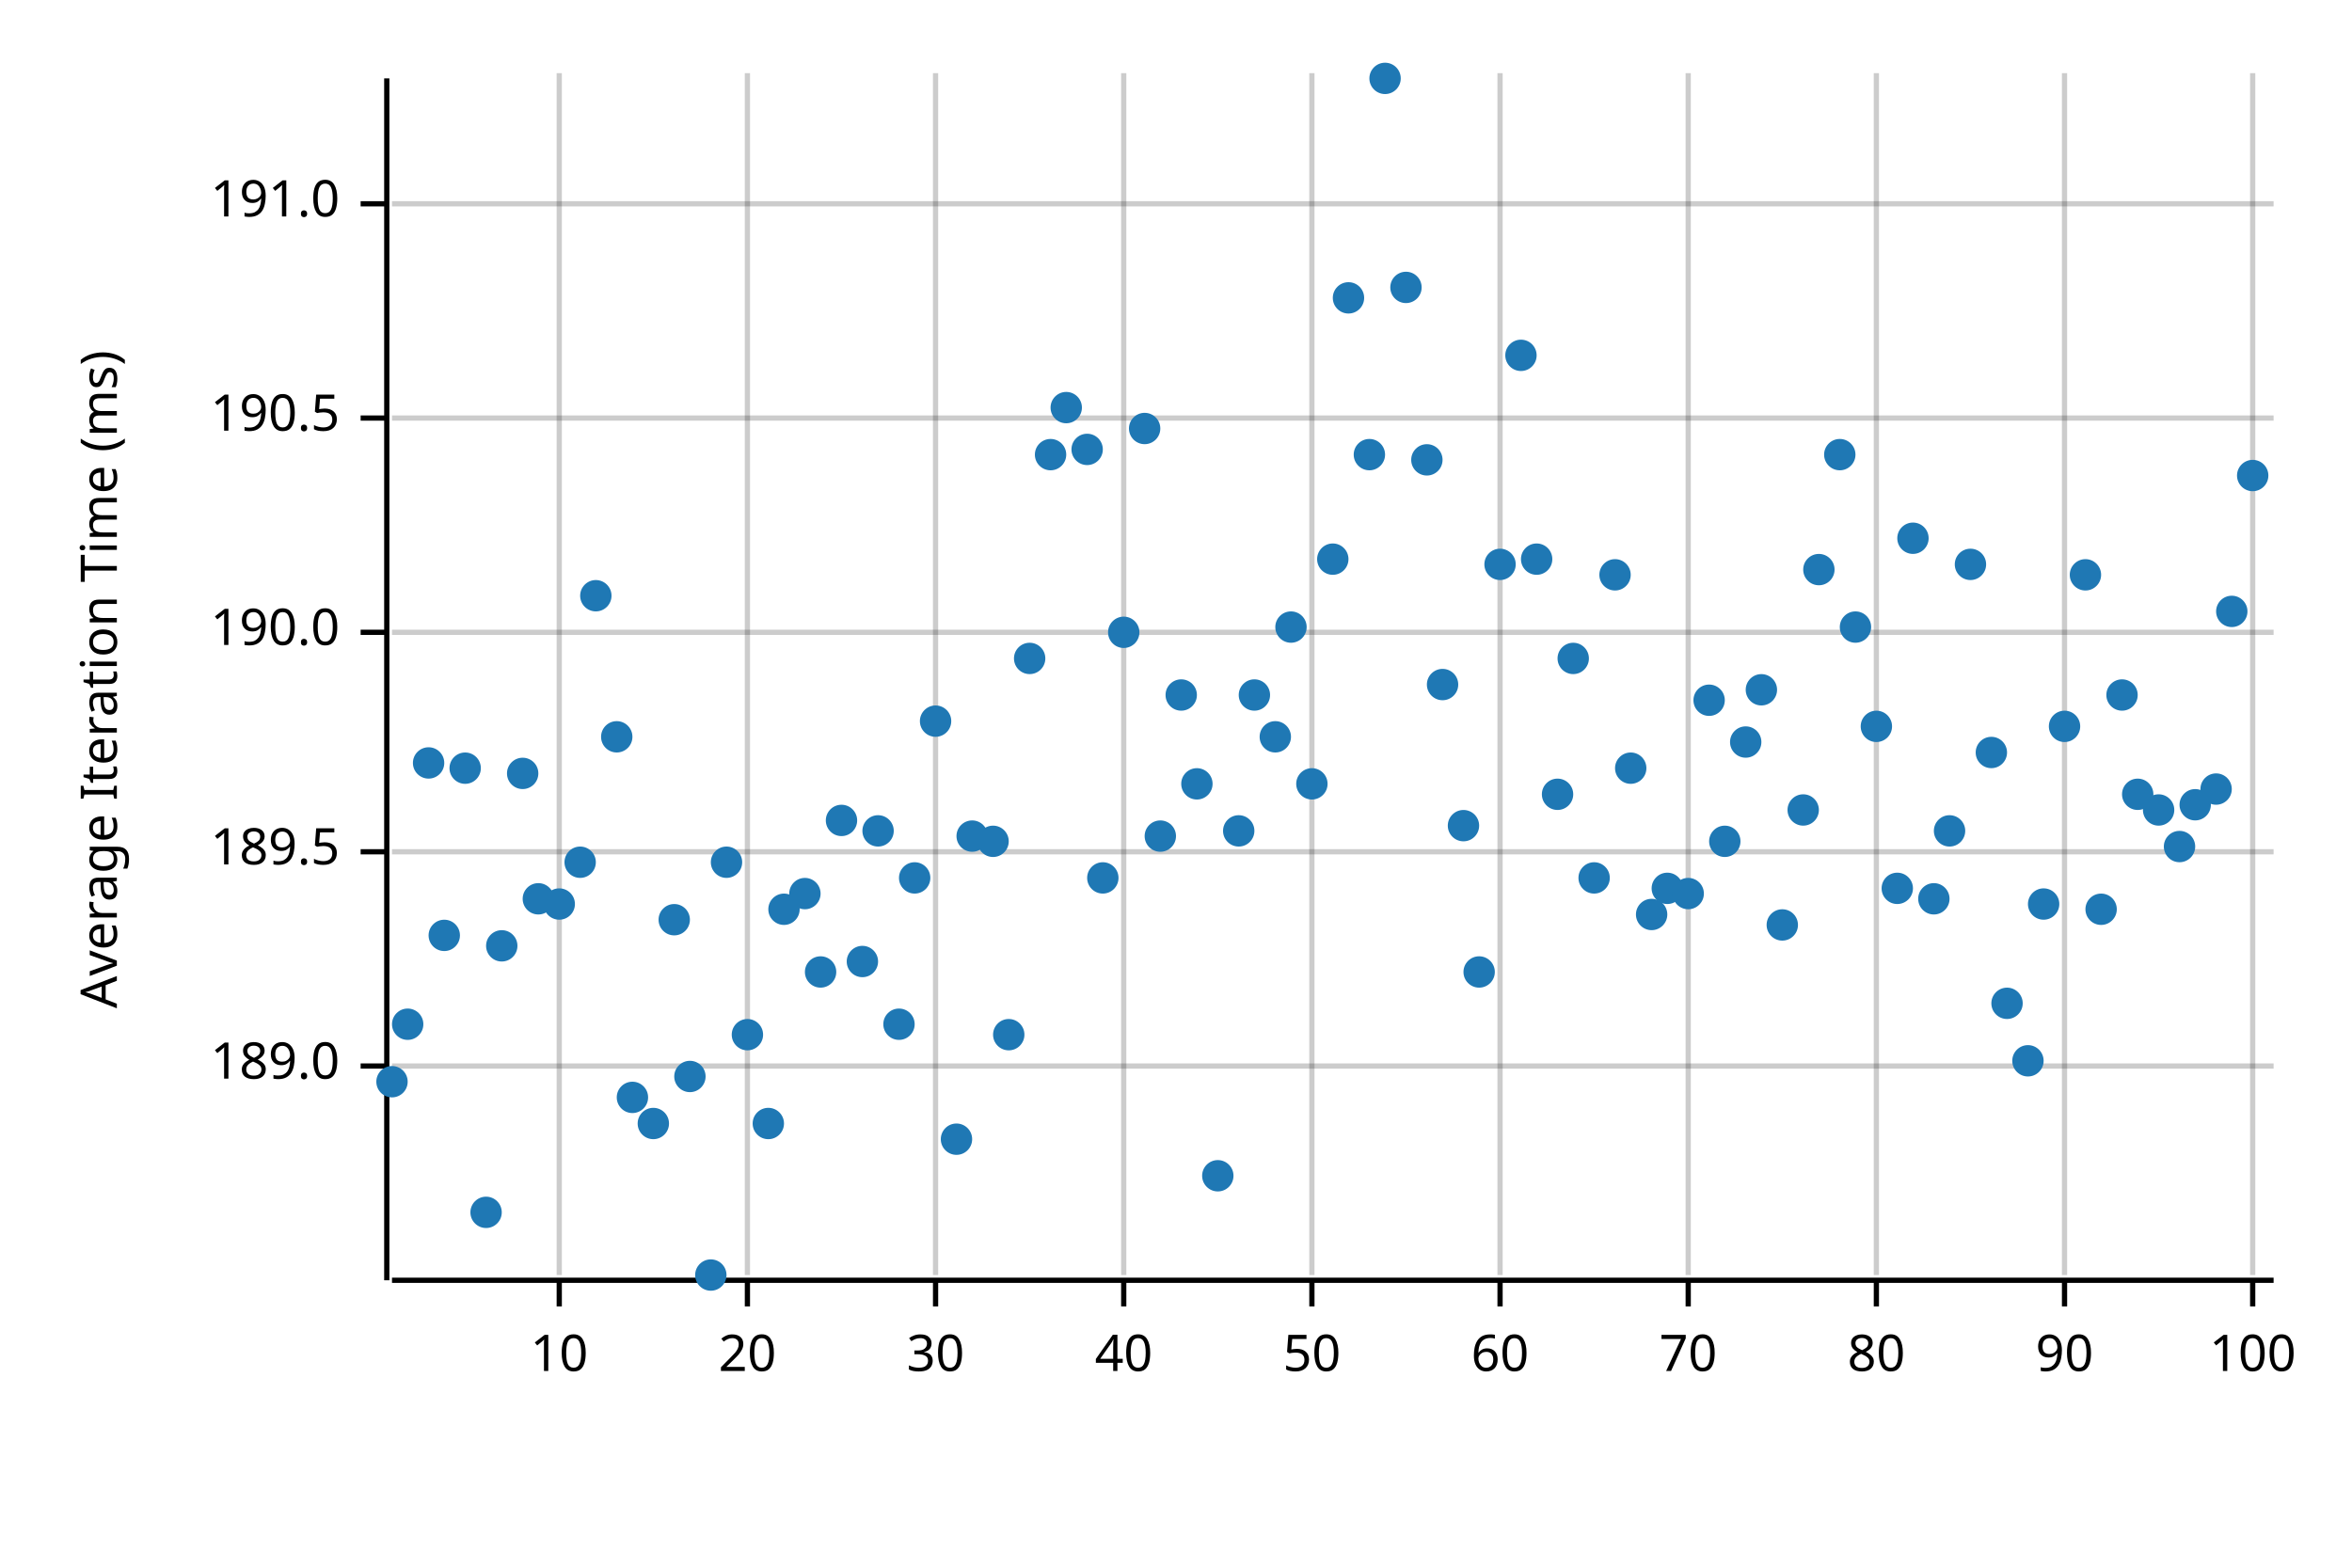
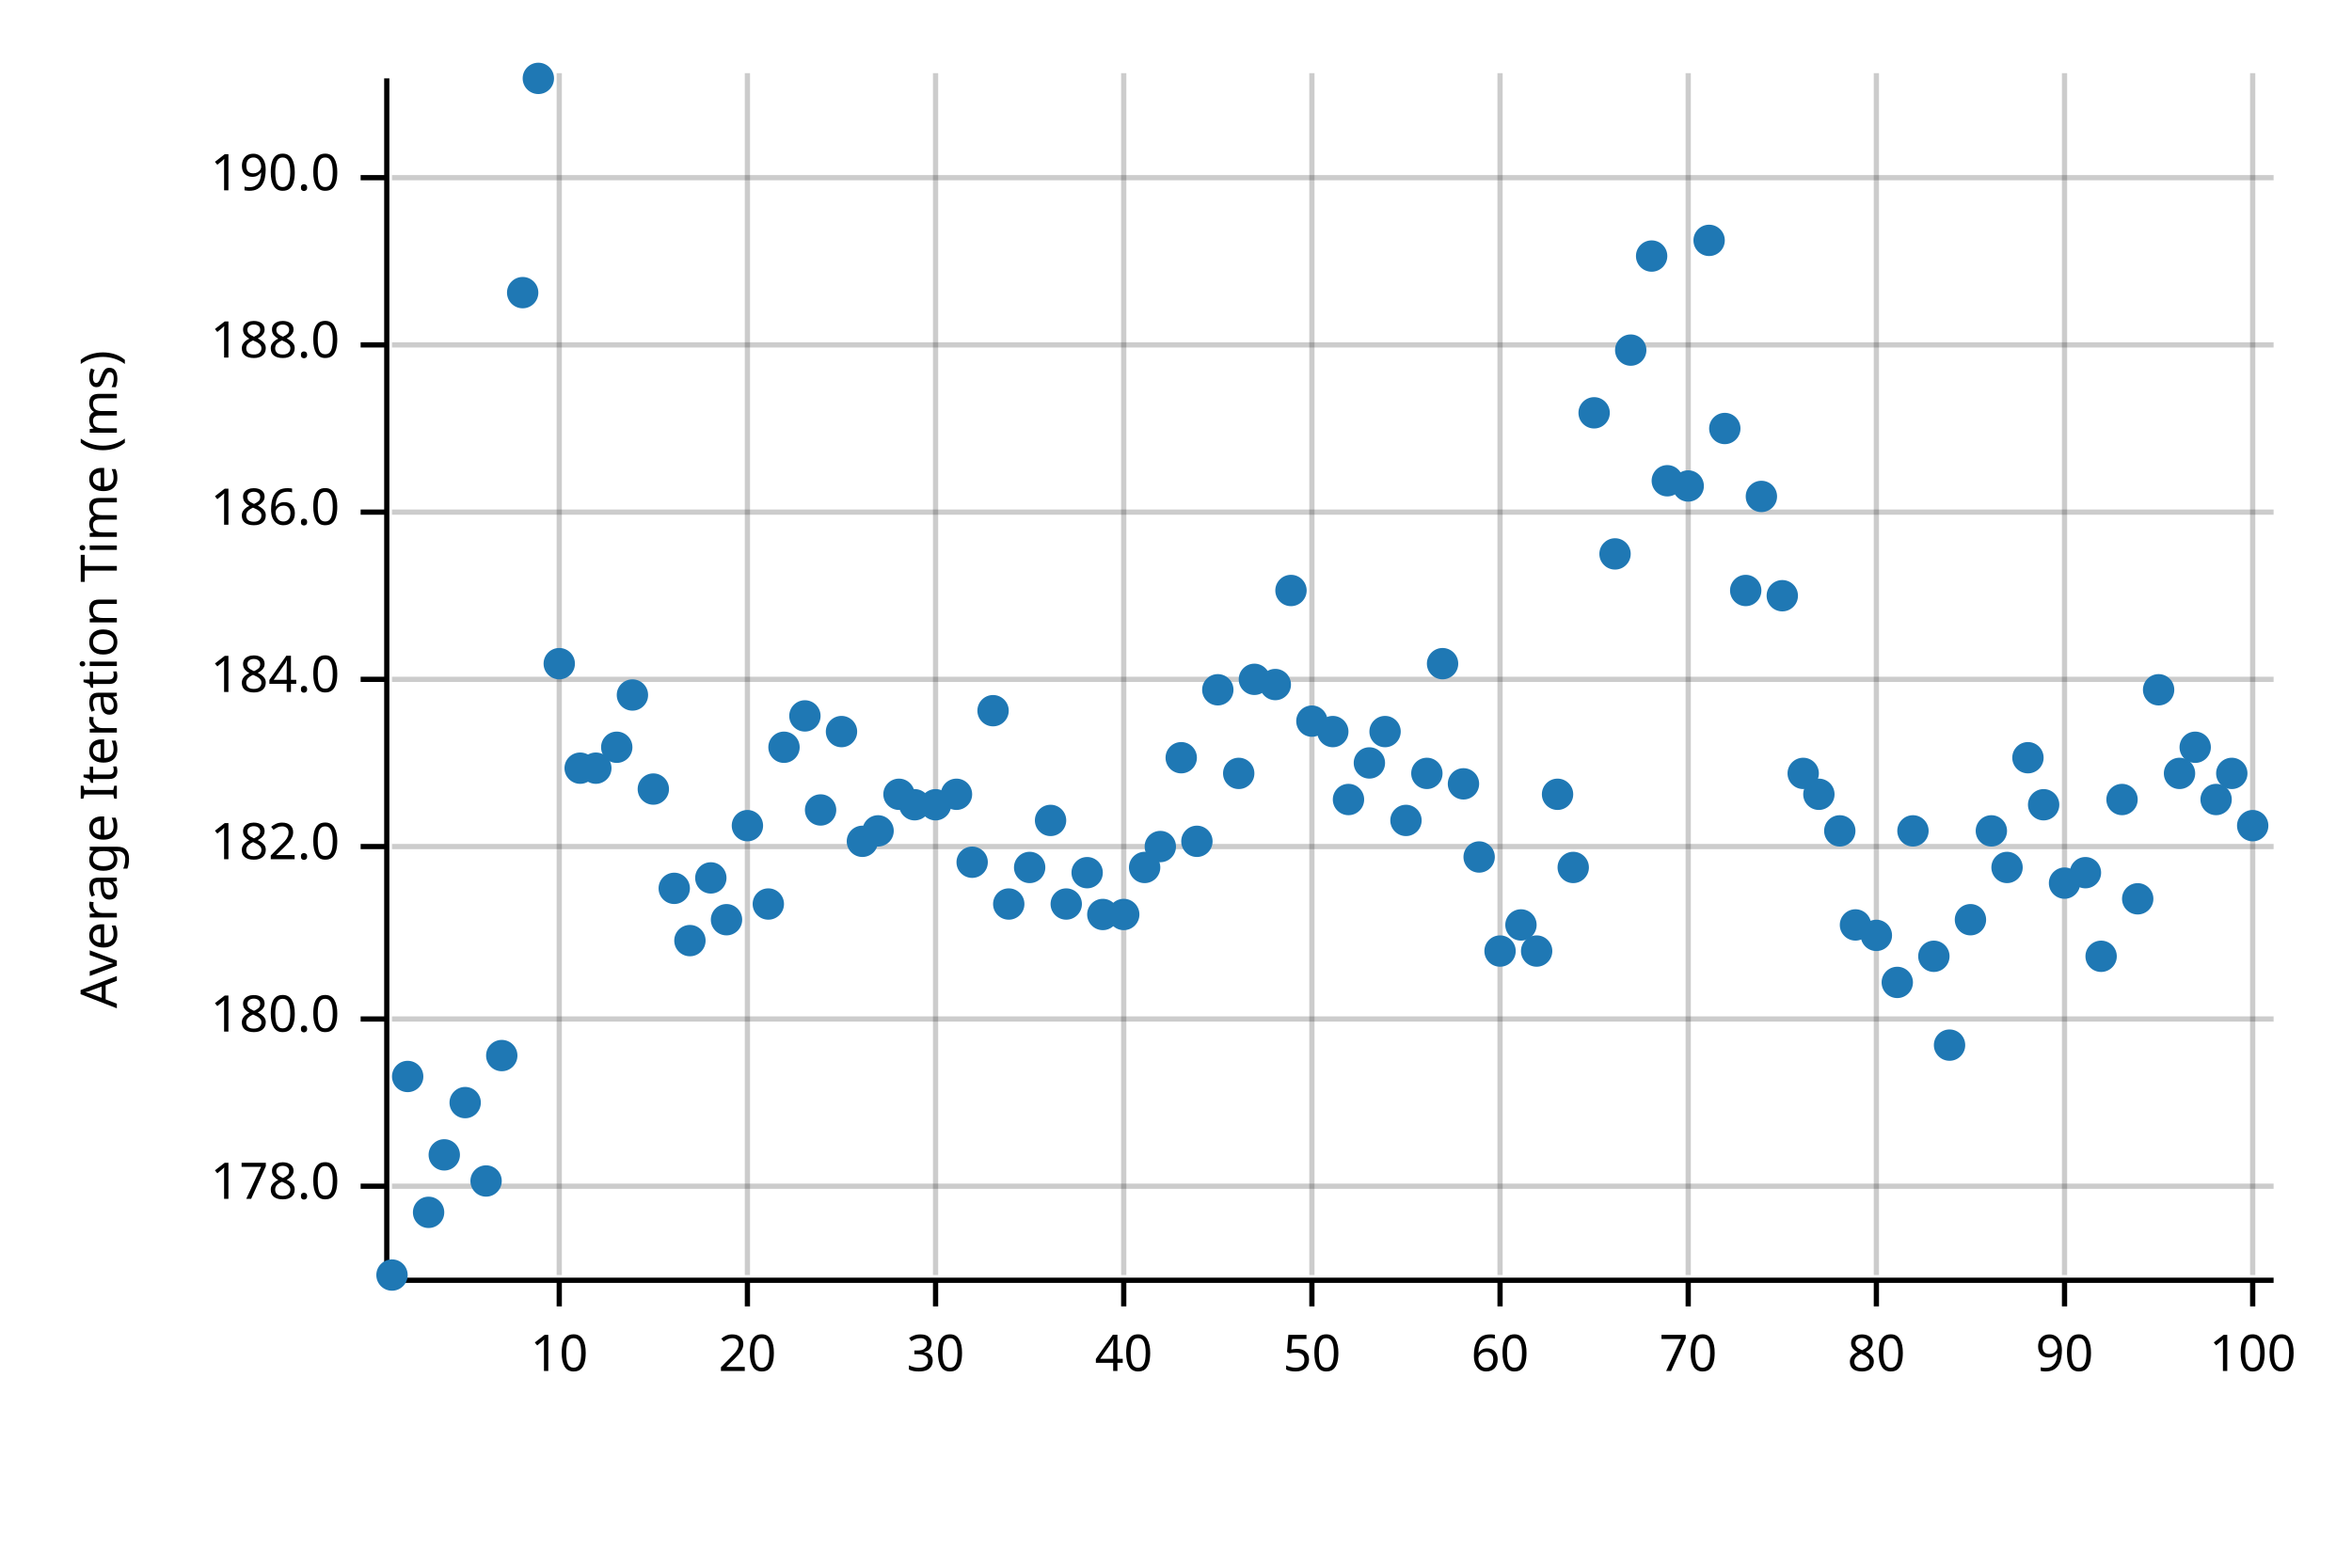
<svg xmlns="http://www.w3.org/2000/svg" width="450" height="300" viewBox="0 0 450 300">
  <text x="15" y="130" dy="0.76em" text-anchor="middle" font-family="sans-serif" font-size="9.677" opacity="1" fill="#000000" transform="rotate(270, 15, 130)">
Average Iteration Time (ms)
</text>
  <line opacity="0.2" stroke="#000000" stroke-width="1" x1="107" y1="244" x2="107" y2="14" />
  <line opacity="0.2" stroke="#000000" stroke-width="1" x1="143" y1="244" x2="143" y2="14" />
  <line opacity="0.2" stroke="#000000" stroke-width="1" x1="179" y1="244" x2="179" y2="14" />
  <line opacity="0.2" stroke="#000000" stroke-width="1" x1="215" y1="244" x2="215" y2="14" />
  <line opacity="0.2" stroke="#000000" stroke-width="1" x1="251" y1="244" x2="251" y2="14" />
  <line opacity="0.2" stroke="#000000" stroke-width="1" x1="287" y1="244" x2="287" y2="14" />
  <line opacity="0.2" stroke="#000000" stroke-width="1" x1="323" y1="244" x2="323" y2="14" />
  <line opacity="0.2" stroke="#000000" stroke-width="1" x1="359" y1="244" x2="359" y2="14" />
  <line opacity="0.2" stroke="#000000" stroke-width="1" x1="395" y1="244" x2="395" y2="14" />
  <line opacity="0.2" stroke="#000000" stroke-width="1" x1="431" y1="244" x2="431" y2="14" />
-   <line opacity="0.2" stroke="#000000" stroke-width="1" x1="75" y1="204" x2="435" y2="204" />
-   <line opacity="0.2" stroke="#000000" stroke-width="1" x1="75" y1="163" x2="435" y2="163" />
-   <line opacity="0.2" stroke="#000000" stroke-width="1" x1="75" y1="121" x2="435" y2="121" />
-   <line opacity="0.2" stroke="#000000" stroke-width="1" x1="75" y1="80" x2="435" y2="80" />
-   <line opacity="0.2" stroke="#000000" stroke-width="1" x1="75" y1="39" x2="435" y2="39" />
+   <line opacity="0.2" stroke="#000000" stroke-width="1" x1="75" y1="227" x2="435" y2="227" />
+   <line opacity="0.2" stroke="#000000" stroke-width="1" x1="75" y1="195" x2="435" y2="195" />
+   <line opacity="0.2" stroke="#000000" stroke-width="1" x1="75" y1="162" x2="435" y2="162" />
+   <line opacity="0.2" stroke="#000000" stroke-width="1" x1="75" y1="130" x2="435" y2="130" />
+   <line opacity="0.2" stroke="#000000" stroke-width="1" x1="75" y1="98" x2="435" y2="98" />
+   <line opacity="0.2" stroke="#000000" stroke-width="1" x1="75" y1="66" x2="435" y2="66" />
+   <line opacity="0.2" stroke="#000000" stroke-width="1" x1="75" y1="34" x2="435" y2="34" />
  <polyline fill="none" opacity="1" stroke="#000000" stroke-width="1" points="74,15 74,245 " />
-   <text x="65" y="204" dy="0.5ex" text-anchor="end" font-family="sans-serif" font-size="9.677" opacity="1" fill="#000000">
- 189.0
+   <text x="65" y="227" dy="0.5ex" text-anchor="end" font-family="sans-serif" font-size="9.677" opacity="1" fill="#000000">
+ 178.0
</text>
-   <polyline fill="none" opacity="1" stroke="#000000" stroke-width="1" points="69,204 74,204 " />
-   <text x="65" y="163" dy="0.5ex" text-anchor="end" font-family="sans-serif" font-size="9.677" opacity="1" fill="#000000">
- 189.5
+   <polyline fill="none" opacity="1" stroke="#000000" stroke-width="1" points="69,227 74,227 " />
+   <text x="65" y="195" dy="0.5ex" text-anchor="end" font-family="sans-serif" font-size="9.677" opacity="1" fill="#000000">
+ 180.0
</text>
-   <polyline fill="none" opacity="1" stroke="#000000" stroke-width="1" points="69,163 74,163 " />
-   <text x="65" y="121" dy="0.5ex" text-anchor="end" font-family="sans-serif" font-size="9.677" opacity="1" fill="#000000">
+   <polyline fill="none" opacity="1" stroke="#000000" stroke-width="1" points="69,195 74,195 " />
+   <text x="65" y="162" dy="0.5ex" text-anchor="end" font-family="sans-serif" font-size="9.677" opacity="1" fill="#000000">
+ 182.0
+ </text>
+   <polyline fill="none" opacity="1" stroke="#000000" stroke-width="1" points="69,162 74,162 " />
+   <text x="65" y="130" dy="0.5ex" text-anchor="end" font-family="sans-serif" font-size="9.677" opacity="1" fill="#000000">
+ 184.0
+ </text>
+   <polyline fill="none" opacity="1" stroke="#000000" stroke-width="1" points="69,130 74,130 " />
+   <text x="65" y="98" dy="0.5ex" text-anchor="end" font-family="sans-serif" font-size="9.677" opacity="1" fill="#000000">
+ 186.0
+ </text>
+   <polyline fill="none" opacity="1" stroke="#000000" stroke-width="1" points="69,98 74,98 " />
+   <text x="65" y="66" dy="0.5ex" text-anchor="end" font-family="sans-serif" font-size="9.677" opacity="1" fill="#000000">
+ 188.0
+ </text>
+   <polyline fill="none" opacity="1" stroke="#000000" stroke-width="1" points="69,66 74,66 " />
+   <text x="65" y="34" dy="0.5ex" text-anchor="end" font-family="sans-serif" font-size="9.677" opacity="1" fill="#000000">
190.0
</text>
-   <polyline fill="none" opacity="1" stroke="#000000" stroke-width="1" points="69,121 74,121 " />
-   <text x="65" y="80" dy="0.5ex" text-anchor="end" font-family="sans-serif" font-size="9.677" opacity="1" fill="#000000">
- 190.5
- </text>
-   <polyline fill="none" opacity="1" stroke="#000000" stroke-width="1" points="69,80 74,80 " />
-   <text x="65" y="39" dy="0.5ex" text-anchor="end" font-family="sans-serif" font-size="9.677" opacity="1" fill="#000000">
- 191.0
- </text>
-   <polyline fill="none" opacity="1" stroke="#000000" stroke-width="1" points="69,39 74,39 " />
+   <polyline fill="none" opacity="1" stroke="#000000" stroke-width="1" points="69,34 74,34 " />
  <polyline fill="none" opacity="1" stroke="#000000" stroke-width="1" points="75,245 435,245 " />
  <text x="107" y="255" dy="0.76em" text-anchor="middle" font-family="sans-serif" font-size="9.677" opacity="1" fill="#000000">
10
</text>
  <polyline fill="none" opacity="1" stroke="#000000" stroke-width="1" points="107,245 107,250 " />
  <text x="143" y="255" dy="0.76em" text-anchor="middle" font-family="sans-serif" font-size="9.677" opacity="1" fill="#000000">
20
</text>
  <polyline fill="none" opacity="1" stroke="#000000" stroke-width="1" points="143,245 143,250 " />
  <text x="179" y="255" dy="0.76em" text-anchor="middle" font-family="sans-serif" font-size="9.677" opacity="1" fill="#000000">
30
</text>
  <polyline fill="none" opacity="1" stroke="#000000" stroke-width="1" points="179,245 179,250 " />
  <text x="215" y="255" dy="0.76em" text-anchor="middle" font-family="sans-serif" font-size="9.677" opacity="1" fill="#000000">
40
</text>
  <polyline fill="none" opacity="1" stroke="#000000" stroke-width="1" points="215,245 215,250 " />
  <text x="251" y="255" dy="0.76em" text-anchor="middle" font-family="sans-serif" font-size="9.677" opacity="1" fill="#000000">
50
</text>
  <polyline fill="none" opacity="1" stroke="#000000" stroke-width="1" points="251,245 251,250 " />
  <text x="287" y="255" dy="0.76em" text-anchor="middle" font-family="sans-serif" font-size="9.677" opacity="1" fill="#000000">
60
</text>
  <polyline fill="none" opacity="1" stroke="#000000" stroke-width="1" points="287,245 287,250 " />
  <text x="323" y="255" dy="0.76em" text-anchor="middle" font-family="sans-serif" font-size="9.677" opacity="1" fill="#000000">
70
</text>
  <polyline fill="none" opacity="1" stroke="#000000" stroke-width="1" points="323,245 323,250 " />
  <text x="359" y="255" dy="0.76em" text-anchor="middle" font-family="sans-serif" font-size="9.677" opacity="1" fill="#000000">
80
</text>
  <polyline fill="none" opacity="1" stroke="#000000" stroke-width="1" points="359,245 359,250 " />
  <text x="395" y="255" dy="0.76em" text-anchor="middle" font-family="sans-serif" font-size="9.677" opacity="1" fill="#000000">
90
</text>
  <polyline fill="none" opacity="1" stroke="#000000" stroke-width="1" points="395,245 395,250 " />
  <text x="431" y="255" dy="0.76em" text-anchor="middle" font-family="sans-serif" font-size="9.677" opacity="1" fill="#000000">
100
</text>
  <polyline fill="none" opacity="1" stroke="#000000" stroke-width="1" points="431,245 431,250 " />
-   <circle cx="75" cy="207" r="3" opacity="1" fill="#1F78B4" stroke="none" stroke-width="1" />
-   <circle cx="78" cy="196" r="3" opacity="1" fill="#1F78B4" stroke="none" stroke-width="1" />
-   <circle cx="82" cy="146" r="3" opacity="1" fill="#1F78B4" stroke="none" stroke-width="1" />
-   <circle cx="85" cy="179" r="3" opacity="1" fill="#1F78B4" stroke="none" stroke-width="1" />
-   <circle cx="89" cy="147" r="3" opacity="1" fill="#1F78B4" stroke="none" stroke-width="1" />
-   <circle cx="93" cy="232" r="3" opacity="1" fill="#1F78B4" stroke="none" stroke-width="1" />
-   <circle cx="96" cy="181" r="3" opacity="1" fill="#1F78B4" stroke="none" stroke-width="1" />
-   <circle cx="100" cy="148" r="3" opacity="1" fill="#1F78B4" stroke="none" stroke-width="1" />
-   <circle cx="103" cy="172" r="3" opacity="1" fill="#1F78B4" stroke="none" stroke-width="1" />
-   <circle cx="107" cy="173" r="3" opacity="1" fill="#1F78B4" stroke="none" stroke-width="1" />
-   <circle cx="111" cy="165" r="3" opacity="1" fill="#1F78B4" stroke="none" stroke-width="1" />
-   <circle cx="114" cy="114" r="3" opacity="1" fill="#1F78B4" stroke="none" stroke-width="1" />
-   <circle cx="118" cy="141" r="3" opacity="1" fill="#1F78B4" stroke="none" stroke-width="1" />
-   <circle cx="121" cy="210" r="3" opacity="1" fill="#1F78B4" stroke="none" stroke-width="1" />
-   <circle cx="125" cy="215" r="3" opacity="1" fill="#1F78B4" stroke="none" stroke-width="1" />
-   <circle cx="129" cy="176" r="3" opacity="1" fill="#1F78B4" stroke="none" stroke-width="1" />
-   <circle cx="132" cy="206" r="3" opacity="1" fill="#1F78B4" stroke="none" stroke-width="1" />
-   <circle cx="136" cy="244" r="3" opacity="1" fill="#1F78B4" stroke="none" stroke-width="1" />
-   <circle cx="139" cy="165" r="3" opacity="1" fill="#1F78B4" stroke="none" stroke-width="1" />
-   <circle cx="143" cy="198" r="3" opacity="1" fill="#1F78B4" stroke="none" stroke-width="1" />
-   <circle cx="147" cy="215" r="3" opacity="1" fill="#1F78B4" stroke="none" stroke-width="1" />
-   <circle cx="150" cy="174" r="3" opacity="1" fill="#1F78B4" stroke="none" stroke-width="1" />
-   <circle cx="154" cy="171" r="3" opacity="1" fill="#1F78B4" stroke="none" stroke-width="1" />
-   <circle cx="157" cy="186" r="3" opacity="1" fill="#1F78B4" stroke="none" stroke-width="1" />
-   <circle cx="161" cy="157" r="3" opacity="1" fill="#1F78B4" stroke="none" stroke-width="1" />
-   <circle cx="165" cy="184" r="3" opacity="1" fill="#1F78B4" stroke="none" stroke-width="1" />
+   <circle cx="75" cy="244" r="3" opacity="1" fill="#1F78B4" stroke="none" stroke-width="1" />
+   <circle cx="78" cy="206" r="3" opacity="1" fill="#1F78B4" stroke="none" stroke-width="1" />
+   <circle cx="82" cy="232" r="3" opacity="1" fill="#1F78B4" stroke="none" stroke-width="1" />
+   <circle cx="85" cy="221" r="3" opacity="1" fill="#1F78B4" stroke="none" stroke-width="1" />
+   <circle cx="89" cy="211" r="3" opacity="1" fill="#1F78B4" stroke="none" stroke-width="1" />
+   <circle cx="93" cy="226" r="3" opacity="1" fill="#1F78B4" stroke="none" stroke-width="1" />
+   <circle cx="96" cy="202" r="3" opacity="1" fill="#1F78B4" stroke="none" stroke-width="1" />
+   <circle cx="100" cy="56" r="3" opacity="1" fill="#1F78B4" stroke="none" stroke-width="1" />
+   <circle cx="103" cy="15" r="3" opacity="1" fill="#1F78B4" stroke="none" stroke-width="1" />
+   <circle cx="107" cy="127" r="3" opacity="1" fill="#1F78B4" stroke="none" stroke-width="1" />
+   <circle cx="111" cy="147" r="3" opacity="1" fill="#1F78B4" stroke="none" stroke-width="1" />
+   <circle cx="114" cy="147" r="3" opacity="1" fill="#1F78B4" stroke="none" stroke-width="1" />
+   <circle cx="118" cy="143" r="3" opacity="1" fill="#1F78B4" stroke="none" stroke-width="1" />
+   <circle cx="121" cy="133" r="3" opacity="1" fill="#1F78B4" stroke="none" stroke-width="1" />
+   <circle cx="125" cy="151" r="3" opacity="1" fill="#1F78B4" stroke="none" stroke-width="1" />
+   <circle cx="129" cy="170" r="3" opacity="1" fill="#1F78B4" stroke="none" stroke-width="1" />
+   <circle cx="132" cy="180" r="3" opacity="1" fill="#1F78B4" stroke="none" stroke-width="1" />
+   <circle cx="136" cy="168" r="3" opacity="1" fill="#1F78B4" stroke="none" stroke-width="1" />
+   <circle cx="139" cy="176" r="3" opacity="1" fill="#1F78B4" stroke="none" stroke-width="1" />
+   <circle cx="143" cy="158" r="3" opacity="1" fill="#1F78B4" stroke="none" stroke-width="1" />
+   <circle cx="147" cy="173" r="3" opacity="1" fill="#1F78B4" stroke="none" stroke-width="1" />
+   <circle cx="150" cy="143" r="3" opacity="1" fill="#1F78B4" stroke="none" stroke-width="1" />
+   <circle cx="154" cy="137" r="3" opacity="1" fill="#1F78B4" stroke="none" stroke-width="1" />
+   <circle cx="157" cy="155" r="3" opacity="1" fill="#1F78B4" stroke="none" stroke-width="1" />
+   <circle cx="161" cy="140" r="3" opacity="1" fill="#1F78B4" stroke="none" stroke-width="1" />
+   <circle cx="165" cy="161" r="3" opacity="1" fill="#1F78B4" stroke="none" stroke-width="1" />
  <circle cx="168" cy="159" r="3" opacity="1" fill="#1F78B4" stroke="none" stroke-width="1" />
-   <circle cx="172" cy="196" r="3" opacity="1" fill="#1F78B4" stroke="none" stroke-width="1" />
-   <circle cx="175" cy="168" r="3" opacity="1" fill="#1F78B4" stroke="none" stroke-width="1" />
-   <circle cx="179" cy="138" r="3" opacity="1" fill="#1F78B4" stroke="none" stroke-width="1" />
-   <circle cx="183" cy="218" r="3" opacity="1" fill="#1F78B4" stroke="none" stroke-width="1" />
-   <circle cx="186" cy="160" r="3" opacity="1" fill="#1F78B4" stroke="none" stroke-width="1" />
-   <circle cx="190" cy="161" r="3" opacity="1" fill="#1F78B4" stroke="none" stroke-width="1" />
-   <circle cx="193" cy="198" r="3" opacity="1" fill="#1F78B4" stroke="none" stroke-width="1" />
-   <circle cx="197" cy="126" r="3" opacity="1" fill="#1F78B4" stroke="none" stroke-width="1" />
-   <circle cx="201" cy="87" r="3" opacity="1" fill="#1F78B4" stroke="none" stroke-width="1" />
-   <circle cx="204" cy="78" r="3" opacity="1" fill="#1F78B4" stroke="none" stroke-width="1" />
-   <circle cx="208" cy="86" r="3" opacity="1" fill="#1F78B4" stroke="none" stroke-width="1" />
-   <circle cx="211" cy="168" r="3" opacity="1" fill="#1F78B4" stroke="none" stroke-width="1" />
-   <circle cx="215" cy="121" r="3" opacity="1" fill="#1F78B4" stroke="none" stroke-width="1" />
-   <circle cx="219" cy="82" r="3" opacity="1" fill="#1F78B4" stroke="none" stroke-width="1" />
-   <circle cx="222" cy="160" r="3" opacity="1" fill="#1F78B4" stroke="none" stroke-width="1" />
-   <circle cx="226" cy="133" r="3" opacity="1" fill="#1F78B4" stroke="none" stroke-width="1" />
-   <circle cx="229" cy="150" r="3" opacity="1" fill="#1F78B4" stroke="none" stroke-width="1" />
-   <circle cx="233" cy="225" r="3" opacity="1" fill="#1F78B4" stroke="none" stroke-width="1" />
-   <circle cx="237" cy="159" r="3" opacity="1" fill="#1F78B4" stroke="none" stroke-width="1" />
-   <circle cx="240" cy="133" r="3" opacity="1" fill="#1F78B4" stroke="none" stroke-width="1" />
-   <circle cx="244" cy="141" r="3" opacity="1" fill="#1F78B4" stroke="none" stroke-width="1" />
-   <circle cx="247" cy="120" r="3" opacity="1" fill="#1F78B4" stroke="none" stroke-width="1" />
-   <circle cx="251" cy="150" r="3" opacity="1" fill="#1F78B4" stroke="none" stroke-width="1" />
-   <circle cx="255" cy="107" r="3" opacity="1" fill="#1F78B4" stroke="none" stroke-width="1" />
-   <circle cx="258" cy="57" r="3" opacity="1" fill="#1F78B4" stroke="none" stroke-width="1" />
-   <circle cx="262" cy="87" r="3" opacity="1" fill="#1F78B4" stroke="none" stroke-width="1" />
-   <circle cx="265" cy="15" r="3" opacity="1" fill="#1F78B4" stroke="none" stroke-width="1" />
-   <circle cx="269" cy="55" r="3" opacity="1" fill="#1F78B4" stroke="none" stroke-width="1" />
-   <circle cx="273" cy="88" r="3" opacity="1" fill="#1F78B4" stroke="none" stroke-width="1" />
-   <circle cx="276" cy="131" r="3" opacity="1" fill="#1F78B4" stroke="none" stroke-width="1" />
-   <circle cx="280" cy="158" r="3" opacity="1" fill="#1F78B4" stroke="none" stroke-width="1" />
-   <circle cx="283" cy="186" r="3" opacity="1" fill="#1F78B4" stroke="none" stroke-width="1" />
-   <circle cx="287" cy="108" r="3" opacity="1" fill="#1F78B4" stroke="none" stroke-width="1" />
-   <circle cx="291" cy="68" r="3" opacity="1" fill="#1F78B4" stroke="none" stroke-width="1" />
-   <circle cx="294" cy="107" r="3" opacity="1" fill="#1F78B4" stroke="none" stroke-width="1" />
+   <circle cx="172" cy="152" r="3" opacity="1" fill="#1F78B4" stroke="none" stroke-width="1" />
+   <circle cx="175" cy="154" r="3" opacity="1" fill="#1F78B4" stroke="none" stroke-width="1" />
+   <circle cx="179" cy="154" r="3" opacity="1" fill="#1F78B4" stroke="none" stroke-width="1" />
+   <circle cx="183" cy="152" r="3" opacity="1" fill="#1F78B4" stroke="none" stroke-width="1" />
+   <circle cx="186" cy="165" r="3" opacity="1" fill="#1F78B4" stroke="none" stroke-width="1" />
+   <circle cx="190" cy="136" r="3" opacity="1" fill="#1F78B4" stroke="none" stroke-width="1" />
+   <circle cx="193" cy="173" r="3" opacity="1" fill="#1F78B4" stroke="none" stroke-width="1" />
+   <circle cx="197" cy="166" r="3" opacity="1" fill="#1F78B4" stroke="none" stroke-width="1" />
+   <circle cx="201" cy="157" r="3" opacity="1" fill="#1F78B4" stroke="none" stroke-width="1" />
+   <circle cx="204" cy="173" r="3" opacity="1" fill="#1F78B4" stroke="none" stroke-width="1" />
+   <circle cx="208" cy="167" r="3" opacity="1" fill="#1F78B4" stroke="none" stroke-width="1" />
+   <circle cx="211" cy="175" r="3" opacity="1" fill="#1F78B4" stroke="none" stroke-width="1" />
+   <circle cx="215" cy="175" r="3" opacity="1" fill="#1F78B4" stroke="none" stroke-width="1" />
+   <circle cx="219" cy="166" r="3" opacity="1" fill="#1F78B4" stroke="none" stroke-width="1" />
+   <circle cx="222" cy="162" r="3" opacity="1" fill="#1F78B4" stroke="none" stroke-width="1" />
+   <circle cx="226" cy="145" r="3" opacity="1" fill="#1F78B4" stroke="none" stroke-width="1" />
+   <circle cx="229" cy="161" r="3" opacity="1" fill="#1F78B4" stroke="none" stroke-width="1" />
+   <circle cx="233" cy="132" r="3" opacity="1" fill="#1F78B4" stroke="none" stroke-width="1" />
+   <circle cx="237" cy="148" r="3" opacity="1" fill="#1F78B4" stroke="none" stroke-width="1" />
+   <circle cx="240" cy="130" r="3" opacity="1" fill="#1F78B4" stroke="none" stroke-width="1" />
+   <circle cx="244" cy="131" r="3" opacity="1" fill="#1F78B4" stroke="none" stroke-width="1" />
+   <circle cx="247" cy="113" r="3" opacity="1" fill="#1F78B4" stroke="none" stroke-width="1" />
+   <circle cx="251" cy="138" r="3" opacity="1" fill="#1F78B4" stroke="none" stroke-width="1" />
+   <circle cx="255" cy="140" r="3" opacity="1" fill="#1F78B4" stroke="none" stroke-width="1" />
+   <circle cx="258" cy="153" r="3" opacity="1" fill="#1F78B4" stroke="none" stroke-width="1" />
+   <circle cx="262" cy="146" r="3" opacity="1" fill="#1F78B4" stroke="none" stroke-width="1" />
+   <circle cx="265" cy="140" r="3" opacity="1" fill="#1F78B4" stroke="none" stroke-width="1" />
+   <circle cx="269" cy="157" r="3" opacity="1" fill="#1F78B4" stroke="none" stroke-width="1" />
+   <circle cx="273" cy="148" r="3" opacity="1" fill="#1F78B4" stroke="none" stroke-width="1" />
+   <circle cx="276" cy="127" r="3" opacity="1" fill="#1F78B4" stroke="none" stroke-width="1" />
+   <circle cx="280" cy="150" r="3" opacity="1" fill="#1F78B4" stroke="none" stroke-width="1" />
+   <circle cx="283" cy="164" r="3" opacity="1" fill="#1F78B4" stroke="none" stroke-width="1" />
+   <circle cx="287" cy="182" r="3" opacity="1" fill="#1F78B4" stroke="none" stroke-width="1" />
+   <circle cx="291" cy="177" r="3" opacity="1" fill="#1F78B4" stroke="none" stroke-width="1" />
+   <circle cx="294" cy="182" r="3" opacity="1" fill="#1F78B4" stroke="none" stroke-width="1" />
  <circle cx="298" cy="152" r="3" opacity="1" fill="#1F78B4" stroke="none" stroke-width="1" />
-   <circle cx="301" cy="126" r="3" opacity="1" fill="#1F78B4" stroke="none" stroke-width="1" />
-   <circle cx="305" cy="168" r="3" opacity="1" fill="#1F78B4" stroke="none" stroke-width="1" />
-   <circle cx="309" cy="110" r="3" opacity="1" fill="#1F78B4" stroke="none" stroke-width="1" />
-   <circle cx="312" cy="147" r="3" opacity="1" fill="#1F78B4" stroke="none" stroke-width="1" />
-   <circle cx="316" cy="175" r="3" opacity="1" fill="#1F78B4" stroke="none" stroke-width="1" />
-   <circle cx="319" cy="170" r="3" opacity="1" fill="#1F78B4" stroke="none" stroke-width="1" />
-   <circle cx="323" cy="171" r="3" opacity="1" fill="#1F78B4" stroke="none" stroke-width="1" />
-   <circle cx="327" cy="134" r="3" opacity="1" fill="#1F78B4" stroke="none" stroke-width="1" />
-   <circle cx="330" cy="161" r="3" opacity="1" fill="#1F78B4" stroke="none" stroke-width="1" />
-   <circle cx="334" cy="142" r="3" opacity="1" fill="#1F78B4" stroke="none" stroke-width="1" />
-   <circle cx="337" cy="132" r="3" opacity="1" fill="#1F78B4" stroke="none" stroke-width="1" />
-   <circle cx="341" cy="177" r="3" opacity="1" fill="#1F78B4" stroke="none" stroke-width="1" />
-   <circle cx="345" cy="155" r="3" opacity="1" fill="#1F78B4" stroke="none" stroke-width="1" />
-   <circle cx="348" cy="109" r="3" opacity="1" fill="#1F78B4" stroke="none" stroke-width="1" />
-   <circle cx="352" cy="87" r="3" opacity="1" fill="#1F78B4" stroke="none" stroke-width="1" />
-   <circle cx="355" cy="120" r="3" opacity="1" fill="#1F78B4" stroke="none" stroke-width="1" />
-   <circle cx="359" cy="139" r="3" opacity="1" fill="#1F78B4" stroke="none" stroke-width="1" />
-   <circle cx="363" cy="170" r="3" opacity="1" fill="#1F78B4" stroke="none" stroke-width="1" />
-   <circle cx="366" cy="103" r="3" opacity="1" fill="#1F78B4" stroke="none" stroke-width="1" />
-   <circle cx="370" cy="172" r="3" opacity="1" fill="#1F78B4" stroke="none" stroke-width="1" />
-   <circle cx="373" cy="159" r="3" opacity="1" fill="#1F78B4" stroke="none" stroke-width="1" />
-   <circle cx="377" cy="108" r="3" opacity="1" fill="#1F78B4" stroke="none" stroke-width="1" />
-   <circle cx="381" cy="144" r="3" opacity="1" fill="#1F78B4" stroke="none" stroke-width="1" />
-   <circle cx="384" cy="192" r="3" opacity="1" fill="#1F78B4" stroke="none" stroke-width="1" />
-   <circle cx="388" cy="203" r="3" opacity="1" fill="#1F78B4" stroke="none" stroke-width="1" />
-   <circle cx="391" cy="173" r="3" opacity="1" fill="#1F78B4" stroke="none" stroke-width="1" />
-   <circle cx="395" cy="139" r="3" opacity="1" fill="#1F78B4" stroke="none" stroke-width="1" />
-   <circle cx="399" cy="110" r="3" opacity="1" fill="#1F78B4" stroke="none" stroke-width="1" />
-   <circle cx="402" cy="174" r="3" opacity="1" fill="#1F78B4" stroke="none" stroke-width="1" />
-   <circle cx="406" cy="133" r="3" opacity="1" fill="#1F78B4" stroke="none" stroke-width="1" />
-   <circle cx="409" cy="152" r="3" opacity="1" fill="#1F78B4" stroke="none" stroke-width="1" />
-   <circle cx="413" cy="155" r="3" opacity="1" fill="#1F78B4" stroke="none" stroke-width="1" />
-   <circle cx="417" cy="162" r="3" opacity="1" fill="#1F78B4" stroke="none" stroke-width="1" />
-   <circle cx="420" cy="154" r="3" opacity="1" fill="#1F78B4" stroke="none" stroke-width="1" />
-   <circle cx="424" cy="151" r="3" opacity="1" fill="#1F78B4" stroke="none" stroke-width="1" />
-   <circle cx="427" cy="117" r="3" opacity="1" fill="#1F78B4" stroke="none" stroke-width="1" />
-   <circle cx="431" cy="91" r="3" opacity="1" fill="#1F78B4" stroke="none" stroke-width="1" />
+   <circle cx="301" cy="166" r="3" opacity="1" fill="#1F78B4" stroke="none" stroke-width="1" />
+   <circle cx="305" cy="79" r="3" opacity="1" fill="#1F78B4" stroke="none" stroke-width="1" />
+   <circle cx="309" cy="106" r="3" opacity="1" fill="#1F78B4" stroke="none" stroke-width="1" />
+   <circle cx="312" cy="67" r="3" opacity="1" fill="#1F78B4" stroke="none" stroke-width="1" />
+   <circle cx="316" cy="49" r="3" opacity="1" fill="#1F78B4" stroke="none" stroke-width="1" />
+   <circle cx="319" cy="92" r="3" opacity="1" fill="#1F78B4" stroke="none" stroke-width="1" />
+   <circle cx="323" cy="93" r="3" opacity="1" fill="#1F78B4" stroke="none" stroke-width="1" />
+   <circle cx="327" cy="46" r="3" opacity="1" fill="#1F78B4" stroke="none" stroke-width="1" />
+   <circle cx="330" cy="82" r="3" opacity="1" fill="#1F78B4" stroke="none" stroke-width="1" />
+   <circle cx="334" cy="113" r="3" opacity="1" fill="#1F78B4" stroke="none" stroke-width="1" />
+   <circle cx="337" cy="95" r="3" opacity="1" fill="#1F78B4" stroke="none" stroke-width="1" />
+   <circle cx="341" cy="114" r="3" opacity="1" fill="#1F78B4" stroke="none" stroke-width="1" />
+   <circle cx="345" cy="148" r="3" opacity="1" fill="#1F78B4" stroke="none" stroke-width="1" />
+   <circle cx="348" cy="152" r="3" opacity="1" fill="#1F78B4" stroke="none" stroke-width="1" />
+   <circle cx="352" cy="159" r="3" opacity="1" fill="#1F78B4" stroke="none" stroke-width="1" />
+   <circle cx="355" cy="177" r="3" opacity="1" fill="#1F78B4" stroke="none" stroke-width="1" />
+   <circle cx="359" cy="179" r="3" opacity="1" fill="#1F78B4" stroke="none" stroke-width="1" />
+   <circle cx="363" cy="188" r="3" opacity="1" fill="#1F78B4" stroke="none" stroke-width="1" />
+   <circle cx="366" cy="159" r="3" opacity="1" fill="#1F78B4" stroke="none" stroke-width="1" />
+   <circle cx="370" cy="183" r="3" opacity="1" fill="#1F78B4" stroke="none" stroke-width="1" />
+   <circle cx="373" cy="200" r="3" opacity="1" fill="#1F78B4" stroke="none" stroke-width="1" />
+   <circle cx="377" cy="176" r="3" opacity="1" fill="#1F78B4" stroke="none" stroke-width="1" />
+   <circle cx="381" cy="159" r="3" opacity="1" fill="#1F78B4" stroke="none" stroke-width="1" />
+   <circle cx="384" cy="166" r="3" opacity="1" fill="#1F78B4" stroke="none" stroke-width="1" />
+   <circle cx="388" cy="145" r="3" opacity="1" fill="#1F78B4" stroke="none" stroke-width="1" />
+   <circle cx="391" cy="154" r="3" opacity="1" fill="#1F78B4" stroke="none" stroke-width="1" />
+   <circle cx="395" cy="169" r="3" opacity="1" fill="#1F78B4" stroke="none" stroke-width="1" />
+   <circle cx="399" cy="167" r="3" opacity="1" fill="#1F78B4" stroke="none" stroke-width="1" />
+   <circle cx="402" cy="183" r="3" opacity="1" fill="#1F78B4" stroke="none" stroke-width="1" />
+   <circle cx="406" cy="153" r="3" opacity="1" fill="#1F78B4" stroke="none" stroke-width="1" />
+   <circle cx="409" cy="172" r="3" opacity="1" fill="#1F78B4" stroke="none" stroke-width="1" />
+   <circle cx="413" cy="132" r="3" opacity="1" fill="#1F78B4" stroke="none" stroke-width="1" />
+   <circle cx="417" cy="148" r="3" opacity="1" fill="#1F78B4" stroke="none" stroke-width="1" />
+   <circle cx="420" cy="143" r="3" opacity="1" fill="#1F78B4" stroke="none" stroke-width="1" />
+   <circle cx="424" cy="153" r="3" opacity="1" fill="#1F78B4" stroke="none" stroke-width="1" />
+   <circle cx="427" cy="148" r="3" opacity="1" fill="#1F78B4" stroke="none" stroke-width="1" />
+   <circle cx="431" cy="158" r="3" opacity="1" fill="#1F78B4" stroke="none" stroke-width="1" />
</svg>
